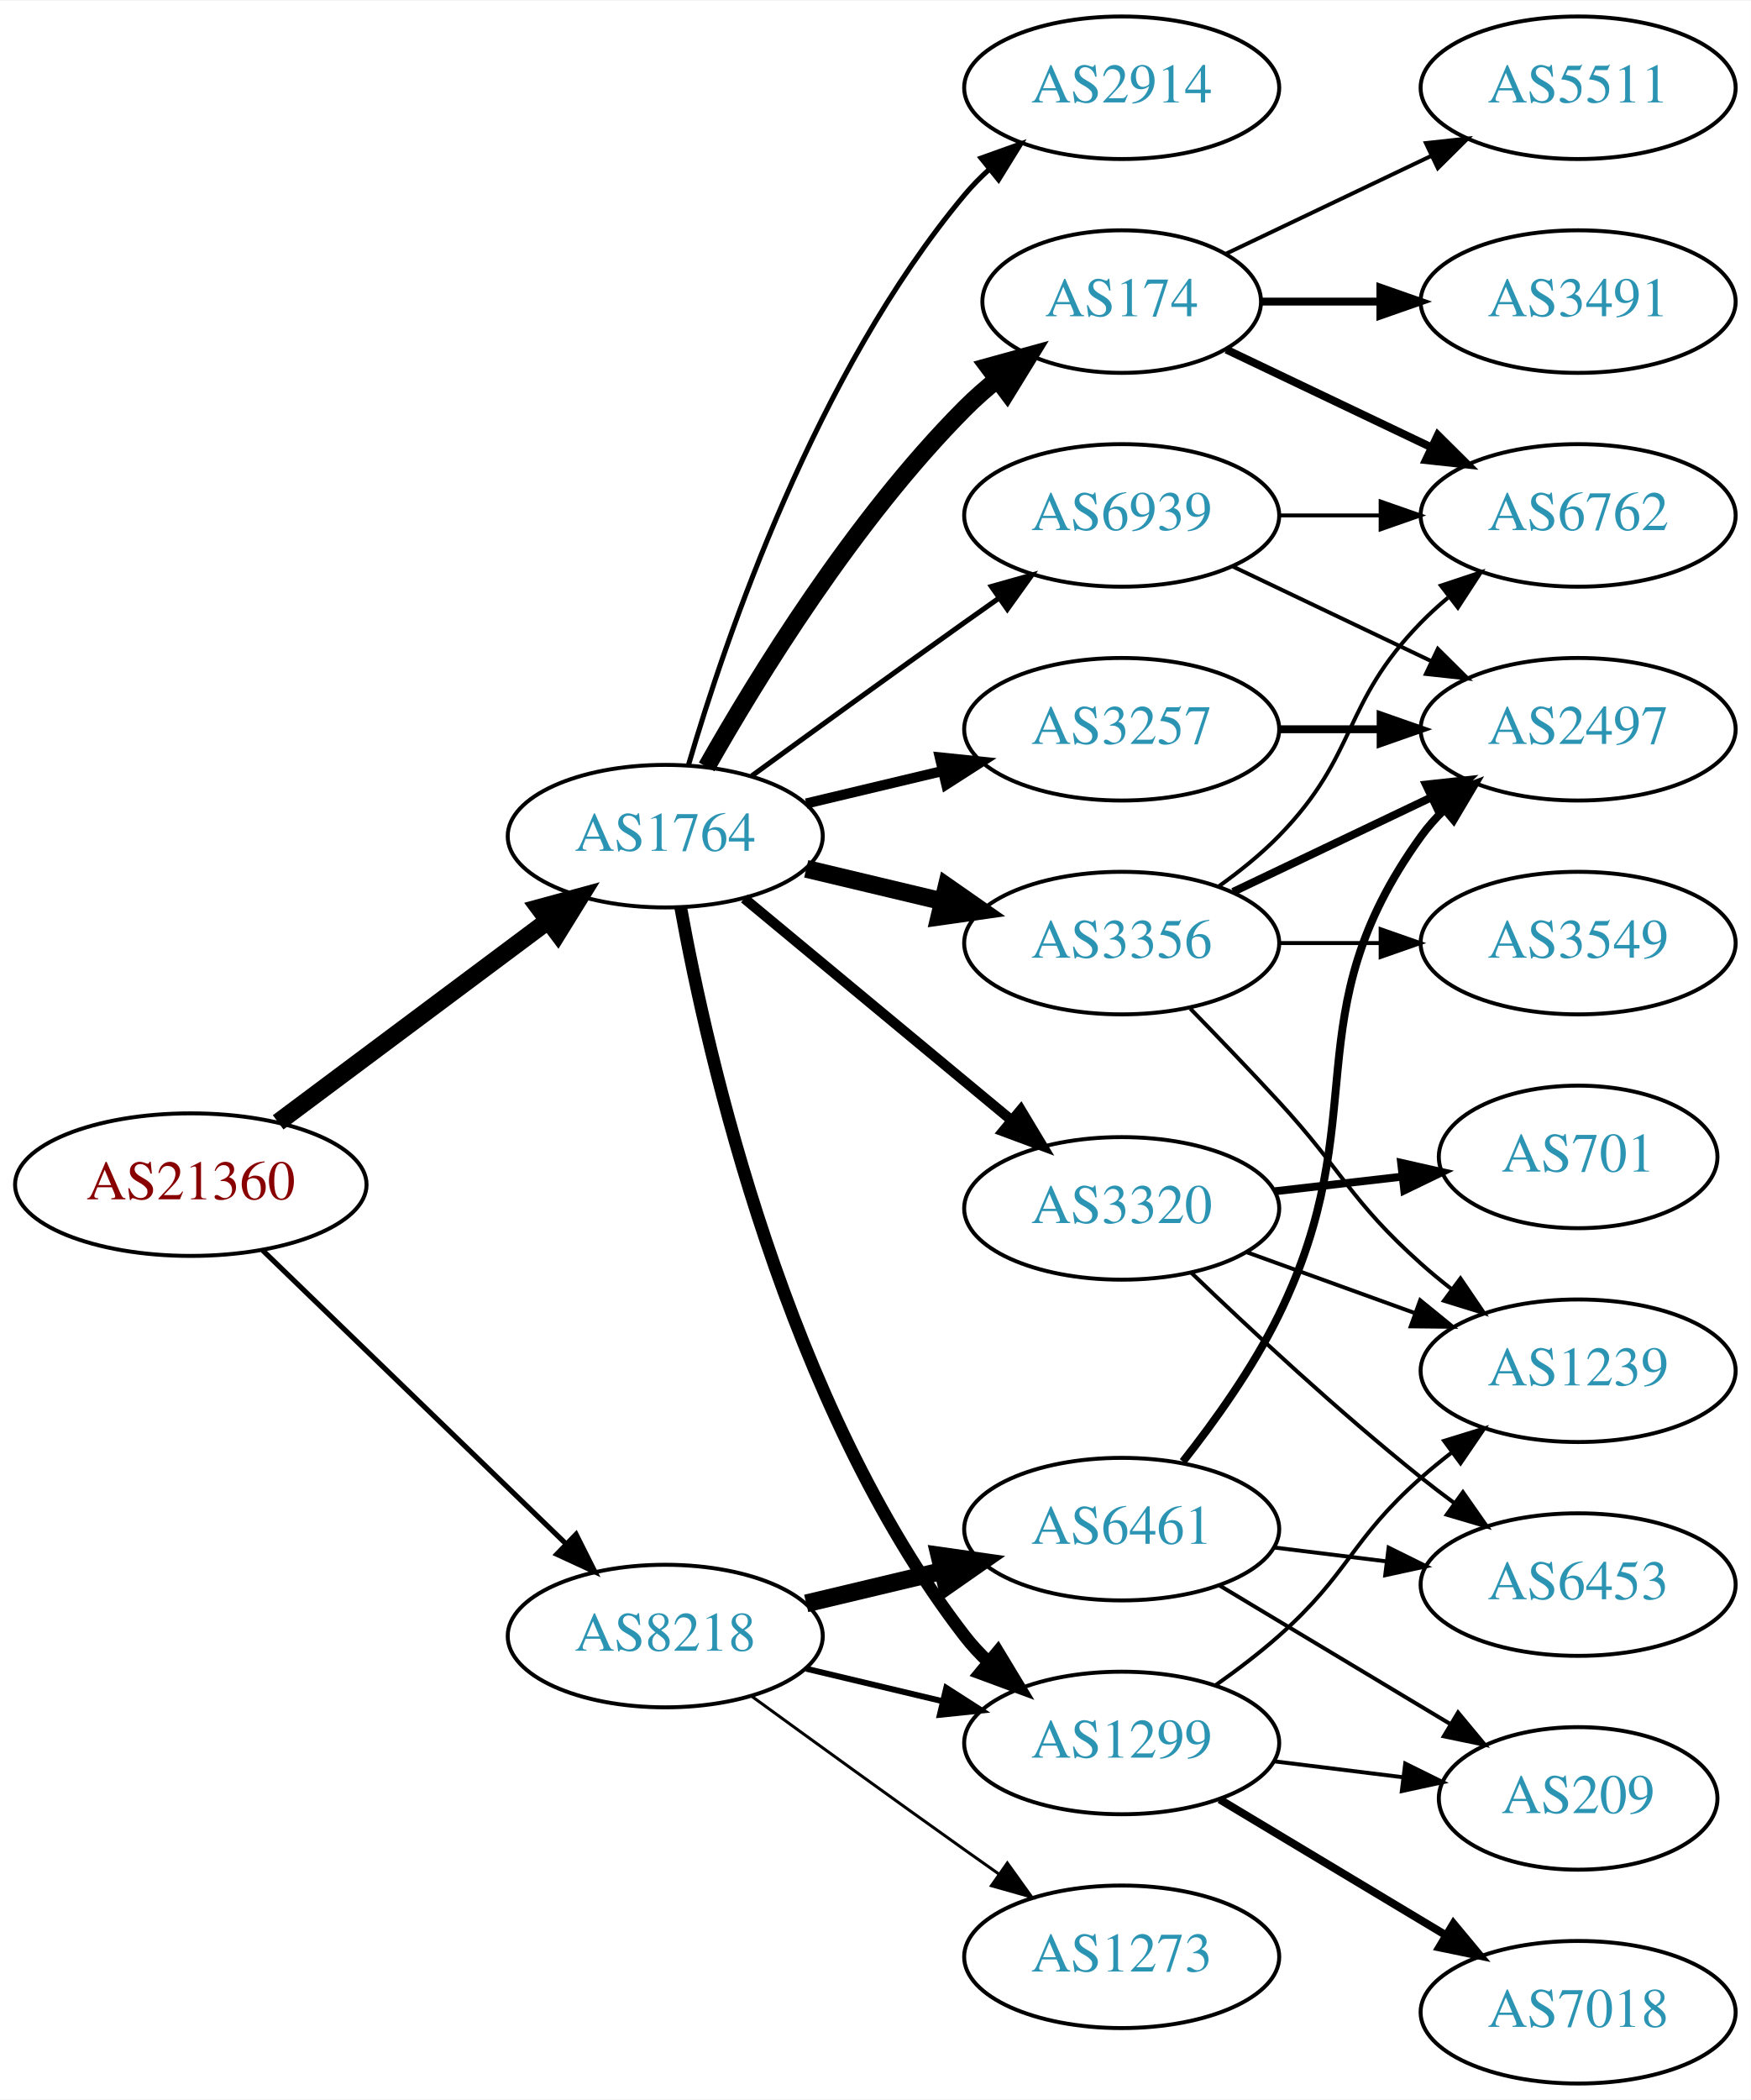
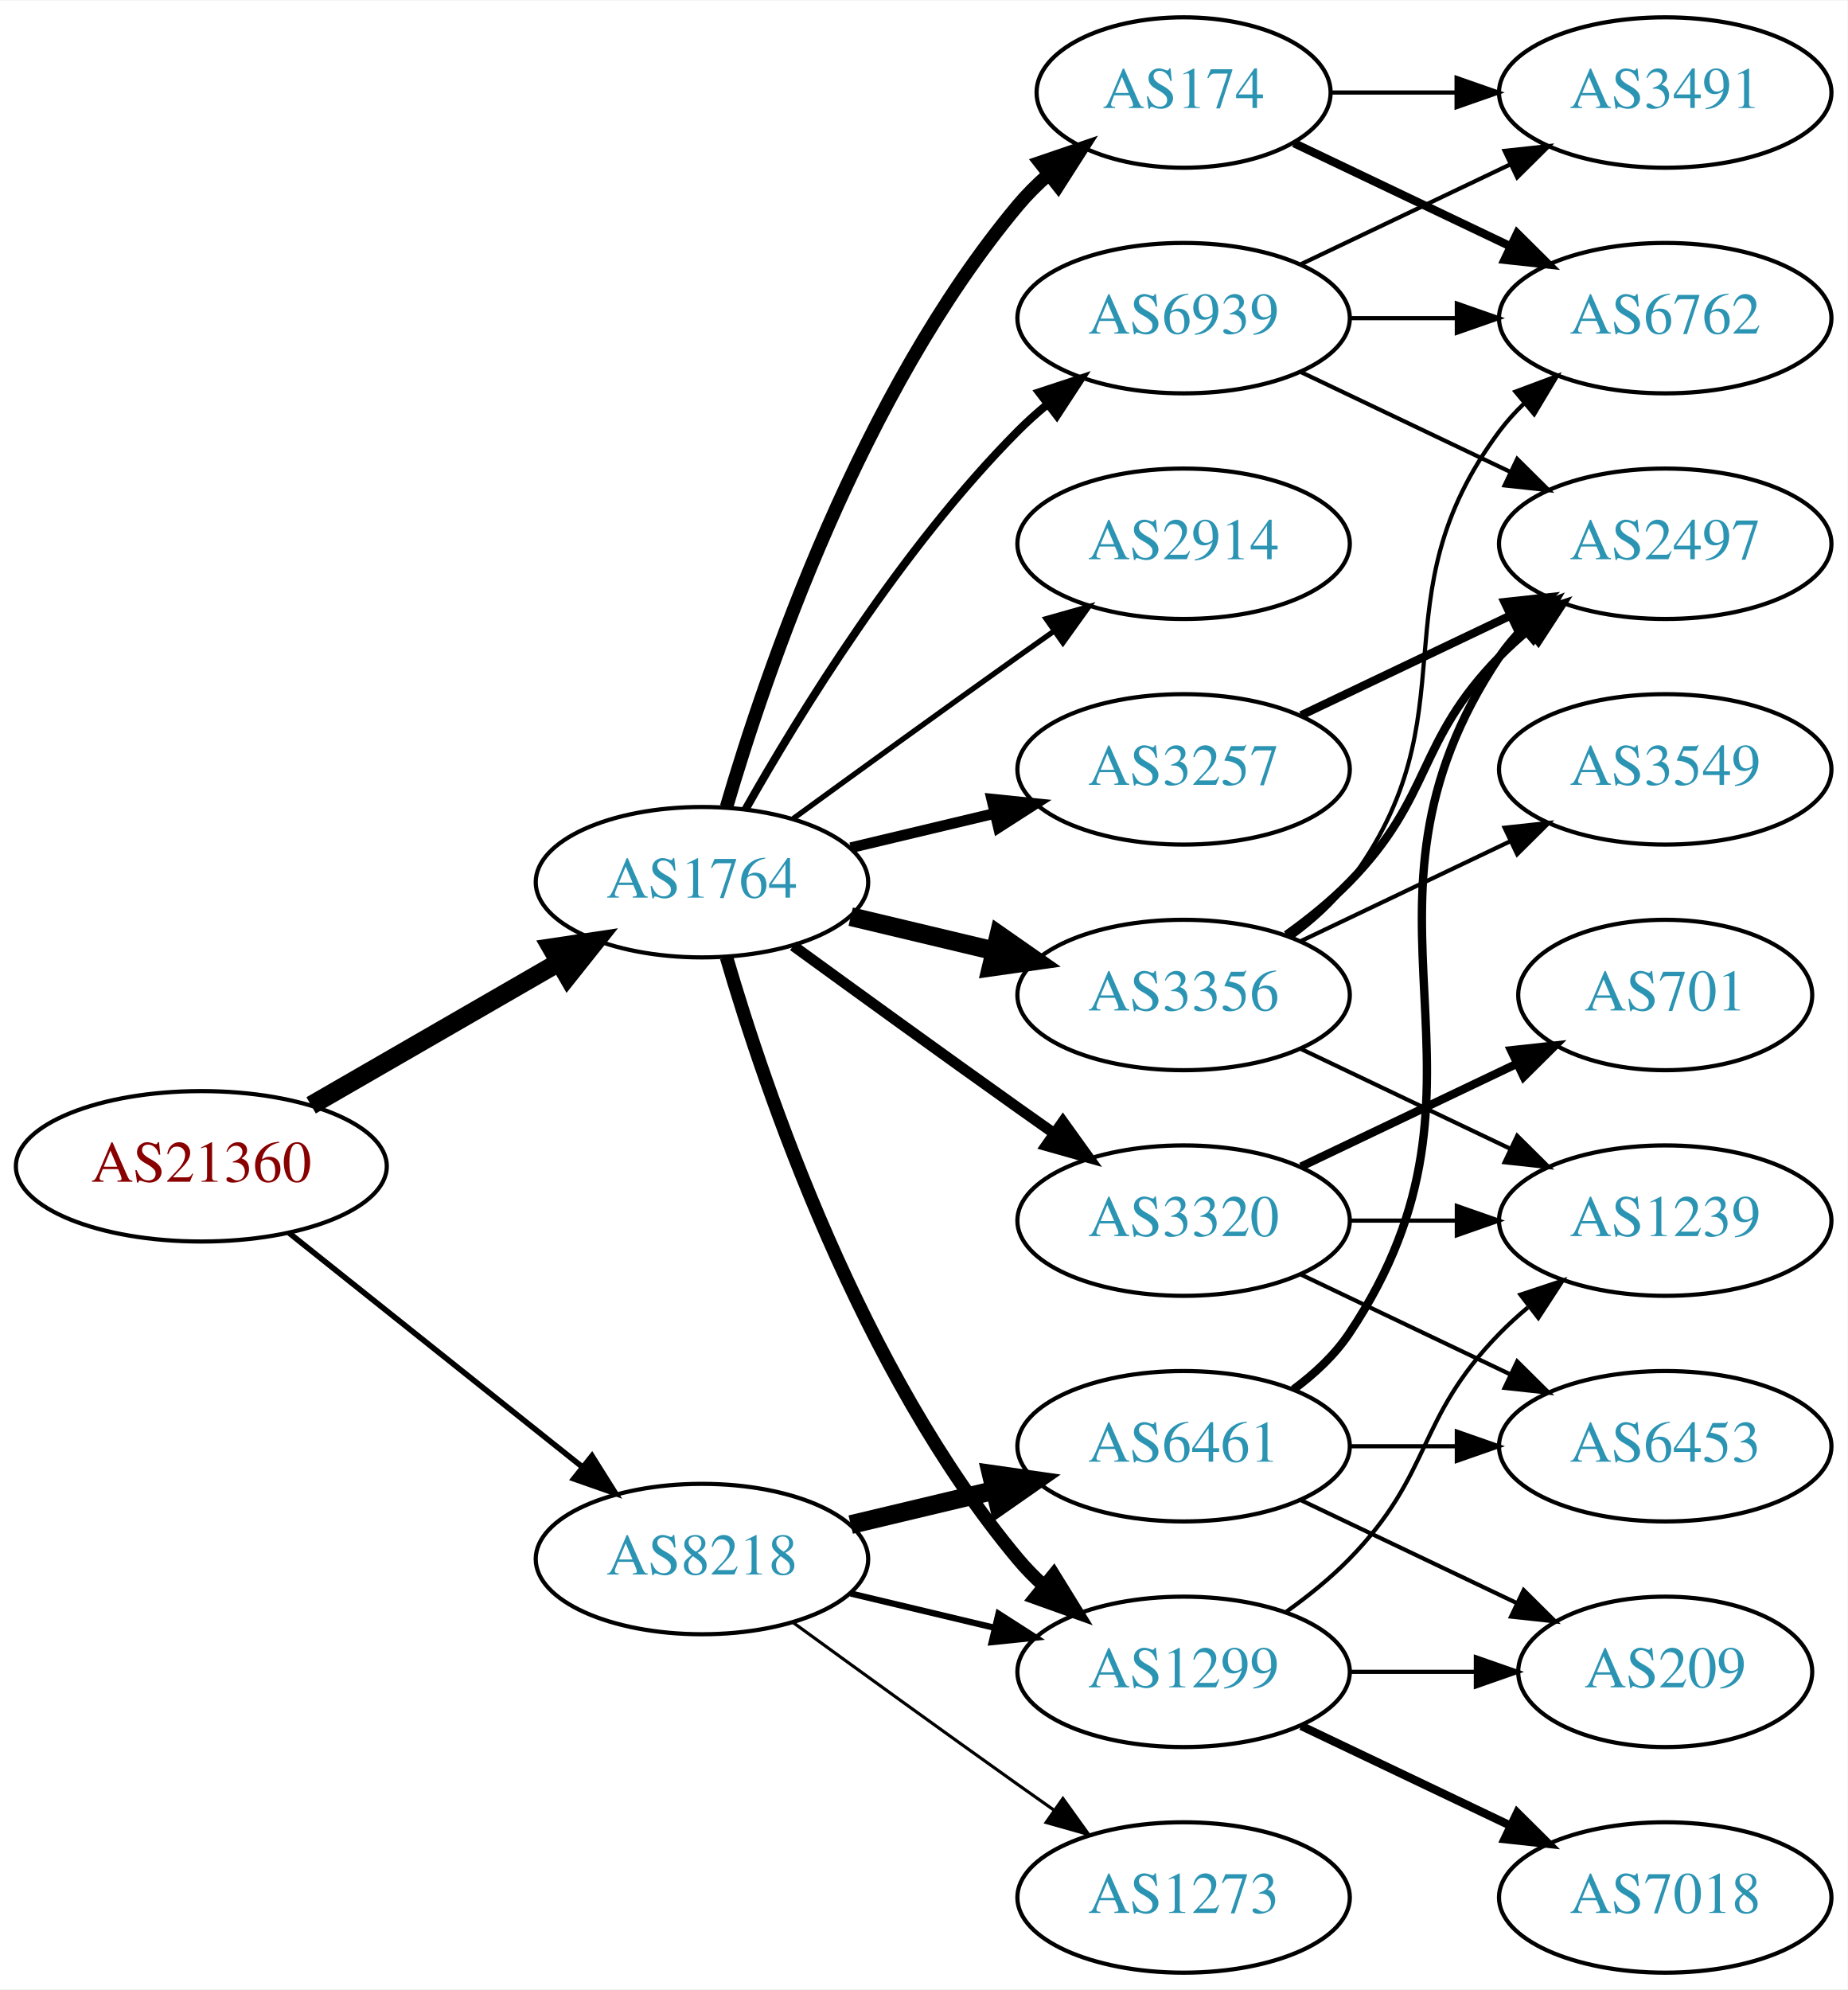
- <svg xmlns="http://www.w3.org/2000/svg" xmlns:xlink="http://www.w3.org/1999/xlink" width="442pt" height="530pt" viewBox="0.00 0.00 442.27 530.00">
-   <g id="graph0" class="graph" transform="scale(1 1) rotate(0) translate(4 526)">
-     <polygon fill="white" stroke="none" points="-4,4 -4,-526 438.271,-526 438.271,4 -4,4" />
+ <svg xmlns="http://www.w3.org/2000/svg" xmlns:xlink="http://www.w3.org/1999/xlink" width="442pt" height="476pt" viewBox="0.00 0.00 442.27 476.00">
+   <g id="graph0" class="graph" transform="scale(1 1) rotate(0) translate(4 472)">
+     <polygon fill="white" stroke="none" points="-4,4 -4,-472 438.271,-472 438.271,4 -4,4" />
    <g id="node1" class="node">
      <g id="a_node1">
        <a xlink:href="/asn/21360" xlink:title="AS21360 ~ Horneckgasse 8 [AT]">
-           <ellipse fill="#ffffff" stroke="black" cx="44.196" cy="-227" rx="44.393" ry="18" />
-           <text text-anchor="middle" x="44.196" y="-223.3" font-family="Times,serif" font-size="14.00" fill="#880000">AS21360</text>
+           <ellipse fill="#ffffff" stroke="black" cx="44.196" cy="-193" rx="44.393" ry="18" />
+           <text text-anchor="middle" x="44.196" y="-189.3" font-family="Times,serif" font-size="14.00" fill="#880000">AS21360</text>
        </a>
      </g>
    </g>
    <g id="node2" class="node">
      <g id="a_node2">
        <a xlink:href="/asn/1764" xlink:title="AS1764 ~ NEXTLAYER-AS [AT]">
-           <ellipse fill="#ffffff" stroke="black" cx="164.039" cy="-315" rx="39.794" ry="18" />
-           <text text-anchor="middle" x="164.039" y="-311.3" font-family="Times,serif" font-size="14.00" fill="#2c94b3">AS1764</text>
+           <ellipse fill="#ffffff" stroke="black" cx="164.039" cy="-261" rx="39.794" ry="18" />
+           <text text-anchor="middle" x="164.039" y="-257.3" font-family="Times,serif" font-size="14.00" fill="#2c94b3">AS1764</text>
        </a>
      </g>
    </g>
    <g id="edge1" class="edge">
-       <path fill="none" stroke="black" stroke-width="4.5" d="M66.264,-242.733C85.233,-256.898 113.278,-277.841 134.3,-293.54" />
-       <polygon fill="black" stroke="black" stroke-width="4.5" points="132.179,-296.87 142.548,-299.698 136.891,-290.56 132.179,-296.87" />
+       <path fill="none" stroke="black" stroke-width="4.5" d="M70.476,-207.588C87.796,-217.582 110.947,-230.941 129.763,-241.799" />
+       <polygon fill="black" stroke="black" stroke-width="4.5" points="127.978,-245.314 138.607,-246.902 131.914,-238.493 127.978,-245.314" />
    </g>
    <g id="node3" class="node">
      <g id="a_node3">
        <a xlink:href="/asn/8218" xlink:title="AS8218 ~ legacy Neotelecoms [FR]">
-           <ellipse fill="#ffffff" stroke="black" cx="164.039" cy="-113" rx="39.794" ry="18" />
-           <text text-anchor="middle" x="164.039" y="-109.3" font-family="Times,serif" font-size="14.00" fill="#2c94b3">AS8218</text>
+           <ellipse fill="#ffffff" stroke="black" cx="164.039" cy="-99" rx="39.794" ry="18" />
+           <text text-anchor="middle" x="164.039" y="-95.3" font-family="Times,serif" font-size="14.00" fill="#2c94b3">AS8218</text>
        </a>
      </g>
    </g>
    <g id="edge2" class="edge">
-       <path fill="none" stroke="black" stroke-width="1.306" d="M62.331,-210.423C82.519,-190.894 116.19,-158.321 138.986,-136.269" />
-       <polygon fill="black" stroke="black" stroke-width="1.306" points="141.51,-138.696 146.264,-129.227 136.643,-133.665 141.51,-138.696" />
+       <path fill="none" stroke="black" stroke-width="1.35" d="M65.186,-177.054C84.518,-161.634 113.969,-138.141 135.512,-120.957" />
+       <polygon fill="black" stroke="black" stroke-width="1.35" points="137.708,-123.682 143.343,-114.71 133.343,-118.21 137.708,-123.682" />
    </g>
    <g id="node4" class="node">
      <g id="a_node4">
-         <a xlink:href="/asn/3356" xlink:title="AS3356 ~ Level 3 Parent, LLC [US]">
-           <ellipse fill="#ffffff" stroke="black" cx="279.332" cy="-288" rx="39.794" ry="18" />
-           <text text-anchor="middle" x="279.332" y="-284.3" font-family="Times,serif" font-size="14.00" fill="#2c94b3">AS3356</text>
+         <a xlink:href="/asn/1299" xlink:title="AS1299 ~ Telia Carrier [EU]">
+           <ellipse fill="#ffffff" stroke="black" cx="279.332" cy="-72" rx="39.794" ry="18" />
+           <text text-anchor="middle" x="279.332" y="-68.3" font-family="Times,serif" font-size="14.00" fill="#2c94b3">AS1299</text>
        </a>
      </g>
    </g>
    <g id="edge3" class="edge">
-       <path fill="none" stroke="black" stroke-width="4.5" d="M199.646,-306.752C210.517,-304.162 222.671,-301.265 234.114,-298.538" />
-       <polygon fill="black" stroke="black" stroke-width="4.5" points="235.122,-302.346 243.936,-296.197 233.296,-294.685 235.122,-302.346" />
+       <path fill="none" stroke="black" stroke-width="3.214" d="M169.913,-242.998C179.227,-211.156 202.043,-144.019 239.685,-99 241.555,-96.763 243.654,-94.626 245.88,-92.604" />
+       <polygon fill="black" stroke="black" stroke-width="3.214" points="248.227,-95.207 253.799,-86.196 243.823,-89.766 248.227,-95.207" />
    </g>
    <g id="node5" class="node">
      <g id="a_node5">
-         <a xlink:href="/asn/3257" xlink:title="AS3257 ~ GTT [DE]">
-           <ellipse fill="#ffffff" stroke="black" cx="279.332" cy="-342" rx="39.794" ry="18" />
-           <text text-anchor="middle" x="279.332" y="-338.3" font-family="Times,serif" font-size="14.00" fill="#2c94b3">AS3257</text>
+         <a xlink:href="/asn/3356" xlink:title="AS3356 ~ Level 3 Parent, LLC [US]">
+           <ellipse fill="#ffffff" stroke="black" cx="279.332" cy="-234" rx="39.794" ry="18" />
+           <text text-anchor="middle" x="279.332" y="-230.3" font-family="Times,serif" font-size="14.00" fill="#2c94b3">AS3356</text>
        </a>
      </g>
    </g>
    <g id="edge4" class="edge">
-       <path fill="none" stroke="black" stroke-width="2.571" d="M199.646,-323.248C210.517,-325.838 222.671,-328.735 234.114,-331.462" />
-       <polygon fill="black" stroke="black" stroke-width="2.571" points="233.397,-334.889 243.936,-333.803 235.02,-328.08 233.397,-334.889" />
+       <path fill="none" stroke="black" stroke-width="4.5" d="M199.646,-252.752C210.517,-250.162 222.671,-247.265 234.114,-244.538" />
+       <polygon fill="black" stroke="black" stroke-width="4.5" points="235.122,-248.346 243.936,-242.197 233.296,-240.685 235.122,-248.346" />
    </g>
    <g id="node6" class="node">
      <g id="a_node6">
+         <a xlink:href="/asn/3320" xlink:title="AS3320 ~ DTAG [DE]">
+           <ellipse fill="#ffffff" stroke="black" cx="279.332" cy="-180" rx="39.794" ry="18" />
+           <text text-anchor="middle" x="279.332" y="-176.3" font-family="Times,serif" font-size="14.00" fill="#2c94b3">AS3320</text>
+         </a>
+       </g>
+     </g>
+     <g id="edge5" class="edge">
+       <path fill="none" stroke="black" stroke-width="2.571" d="M185.887,-245.778C200.821,-234.909 221.435,-219.975 239.685,-207 242.506,-204.995 245.449,-202.915 248.397,-200.841" />
+       <polygon fill="black" stroke="black" stroke-width="2.571" points="250.443,-203.681 256.621,-195.074 246.424,-197.95 250.443,-203.681" />
+     </g>
+     <g id="node7" class="node">
+       <g id="a_node7">
+         <a xlink:href="/asn/3257" xlink:title="AS3257 ~ GTT [DE]">
+           <ellipse fill="#ffffff" stroke="black" cx="279.332" cy="-288" rx="39.794" ry="18" />
+           <text text-anchor="middle" x="279.332" y="-284.3" font-family="Times,serif" font-size="14.00" fill="#2c94b3">AS3257</text>
+         </a>
+       </g>
+     </g>
+     <g id="edge6" class="edge">
+       <path fill="none" stroke="black" stroke-width="2.571" d="M199.646,-269.248C210.517,-271.838 222.671,-274.735 234.114,-277.462" />
+       <polygon fill="black" stroke="black" stroke-width="2.571" points="233.397,-280.889 243.936,-279.803 235.02,-274.08 233.397,-280.889" />
+     </g>
+     <g id="node8" class="node">
+       <g id="a_node8">
+         <a xlink:href="/asn/2914" xlink:title="AS2914 ~ NTT America, Inc. [US]">
+           <ellipse fill="#ffffff" stroke="black" cx="279.332" cy="-342" rx="39.794" ry="18" />
+           <text text-anchor="middle" x="279.332" y="-338.3" font-family="Times,serif" font-size="14.00" fill="#2c94b3">AS2914</text>
+         </a>
+       </g>
+     </g>
+     <g id="edge7" class="edge">
+       <path fill="none" stroke="black" stroke-width="1.286" d="M185.887,-276.222C200.821,-287.091 221.435,-302.025 239.685,-315 242.506,-317.005 245.449,-319.085 248.397,-321.159" />
+       <polygon fill="black" stroke="black" stroke-width="1.286" points="246.424,-324.05 256.621,-326.926 250.443,-318.319 246.424,-324.05" />
+     </g>
+     <g id="node9" class="node">
+       <g id="a_node9">
        <a xlink:href="/asn/174" xlink:title="AS174 ~ Cogent Communications [US]">
          <ellipse fill="#ffffff" stroke="black" cx="279.332" cy="-450" rx="35.194" ry="18" />
          <text text-anchor="middle" x="279.332" y="-446.3" font-family="Times,serif" font-size="14.00" fill="#2c94b3">AS174</text>
        </a>
      </g>
    </g>
-     <g id="edge5" class="edge">
-       <path fill="none" stroke="black" stroke-width="4.5" d="M174.498,-332.49C187.28,-355.096 211.712,-394.886 239.685,-423 242.185,-425.513 244.946,-427.949 247.807,-430.261" />
-       <polygon fill="black" stroke="black" stroke-width="4.5" points="245.643,-433.56 256.004,-436.413 250.37,-427.261 245.643,-433.56" />
-     </g>
-     <g id="node7" class="node">
-       <g id="a_node7">
-         <a xlink:href="/asn/2914" xlink:title="AS2914 ~ NTT America, Inc. [US]">
-           <ellipse fill="#ffffff" stroke="black" cx="279.332" cy="-504" rx="39.794" ry="18" />
-           <text text-anchor="middle" x="279.332" y="-500.3" font-family="Times,serif" font-size="14.00" fill="#2c94b3">AS2914</text>
-         </a>
-       </g>
-     </g>
-     <g id="edge6" class="edge">
-       <path fill="none" stroke="black" stroke-width="1.286" d="M169.913,-333.002C179.227,-364.844 202.043,-431.981 239.685,-477 241.555,-479.237 243.654,-481.374 245.88,-483.396" />
-       <polygon fill="black" stroke="black" stroke-width="1.286" points="243.823,-486.234 253.799,-489.804 248.227,-480.793 243.823,-486.234" />
-     </g>
-     <g id="node8" class="node">
-       <g id="a_node8">
-         <a xlink:href="/asn/1299" xlink:title="AS1299 ~ Telia Carrier [EU]">
-           <ellipse fill="#ffffff" stroke="black" cx="279.332" cy="-86" rx="39.794" ry="18" />
-           <text text-anchor="middle" x="279.332" y="-82.3" font-family="Times,serif" font-size="14.00" fill="#2c94b3">AS1299</text>
-         </a>
-       </g>
-     </g>
-     <g id="edge7" class="edge">
-       <path fill="none" stroke="black" stroke-width="3.214" d="M167.933,-297.047C174.734,-259.492 194.674,-171.299 239.685,-113 241.467,-110.692 243.501,-108.504 245.683,-106.446" />
-       <polygon fill="black" stroke="black" stroke-width="3.214" points="248.04,-109.039 253.519,-99.972 243.581,-103.643 248.04,-109.039" />
-     </g>
-     <g id="node9" class="node">
-       <g id="a_node9">
-         <a xlink:href="/asn/3320" xlink:title="AS3320 ~ DTAG [DE]">
-           <ellipse fill="#ffffff" stroke="black" cx="279.332" cy="-221" rx="39.794" ry="18" />
-           <text text-anchor="middle" x="279.332" y="-217.3" font-family="Times,serif" font-size="14.00" fill="#2c94b3">AS3320</text>
-         </a>
-       </g>
-     </g>
    <g id="edge8" class="edge">
-       <path fill="none" stroke="black" stroke-width="2.571" d="M184.001,-299.267C202.464,-283.948 230.7,-260.52 251.471,-243.287" />
-       <polygon fill="black" stroke="black" stroke-width="2.571" points="253.846,-245.864 259.307,-236.785 249.376,-240.477 253.846,-245.864" />
+       <path fill="none" stroke="black" stroke-width="3.214" d="M169.913,-279.002C179.227,-310.844 202.043,-377.981 239.685,-423 241.838,-425.574 244.292,-428.017 246.896,-430.303" />
+       <polygon fill="black" stroke="black" stroke-width="3.214" points="244.98,-433.249 255.007,-436.672 249.303,-427.743 244.98,-433.249" />
    </g>
    <g id="node10" class="node">
      <g id="a_node10">
        <a xlink:href="/asn/6939" xlink:title="AS6939 ~ Hurricane Electric LLC [US]">
          <ellipse fill="#ffffff" stroke="black" cx="279.332" cy="-396" rx="39.794" ry="18" />
          <text text-anchor="middle" x="279.332" y="-392.3" font-family="Times,serif" font-size="14.00" fill="#2c94b3">AS6939</text>
        </a>
      </g>
    </g>
    <g id="edge9" class="edge">
-       <path fill="none" stroke="black" stroke-width="1.286" d="M185.887,-330.222C200.821,-341.091 221.435,-356.025 239.685,-369 242.506,-371.005 245.449,-373.085 248.397,-375.159" />
-       <polygon fill="black" stroke="black" stroke-width="1.286" points="246.424,-378.05 256.621,-380.926 250.443,-372.319 246.424,-378.05" />
-     </g>
-     <g id="edge25" class="edge">
-       <path fill="none" stroke="black" stroke-width="1.5" d="M199.646,-104.752C210.517,-102.162 222.671,-99.265 234.114,-96.538" />
-       <polygon fill="black" stroke="black" stroke-width="1.5" points="235.02,-99.92 243.936,-94.197 233.397,-93.111 235.02,-99.92" />
+       <path fill="none" stroke="black" stroke-width="1.929" d="M174.498,-278.49C187.28,-301.096 211.712,-340.886 239.685,-369 241.796,-371.121 244.092,-373.188 246.477,-375.171" />
+       <polygon fill="black" stroke="black" stroke-width="1.929" points="244.73,-378.242 254.793,-381.556 248.993,-372.69 244.73,-378.242" />
+     </g>
+     <g id="edge24" class="edge">
+       <path fill="none" stroke="black" stroke-width="1.5" d="M199.646,-90.752C210.517,-88.162 222.671,-85.265 234.114,-82.538" />
+       <polygon fill="black" stroke="black" stroke-width="1.5" points="235.02,-85.92 243.936,-80.197 233.397,-79.111 235.02,-85.92" />
+     </g>
+     <g id="node20" class="node">
+       <g id="a_node20">
+         <a xlink:href="/asn/6461" xlink:title="AS6461 ~ Zayo Bandwidth [US]">
+           <ellipse fill="#ffffff" stroke="black" cx="279.332" cy="-126" rx="39.794" ry="18" />
+           <text text-anchor="middle" x="279.332" y="-122.3" font-family="Times,serif" font-size="14.00" fill="#2c94b3">AS6461</text>
+         </a>
+       </g>
+     </g>
+     <g id="edge23" class="edge">
+       <path fill="none" stroke="black" stroke-width="4.5" d="M199.646,-107.248C210.517,-109.838 222.671,-112.735 234.114,-115.462" />
+       <polygon fill="black" stroke="black" stroke-width="4.5" points="233.296,-119.315 243.936,-117.803 235.122,-111.654 233.296,-119.315" />
    </g>
    <g id="node21" class="node">
      <g id="a_node21">
-         <a xlink:href="/asn/6461" xlink:title="AS6461 ~ Zayo Bandwidth [US]">
-           <ellipse fill="#ffffff" stroke="black" cx="279.332" cy="-140" rx="39.794" ry="18" />
-           <text text-anchor="middle" x="279.332" y="-136.3" font-family="Times,serif" font-size="14.00" fill="#2c94b3">AS6461</text>
-         </a>
-       </g>
-     </g>
-     <g id="edge24" class="edge">
-       <path fill="none" stroke="black" stroke-width="4.5" d="M199.646,-121.248C210.517,-123.838 222.671,-126.735 234.114,-129.462" />
-       <polygon fill="black" stroke="black" stroke-width="4.5" points="233.296,-133.315 243.936,-131.803 235.122,-125.654 233.296,-133.315" />
-     </g>
-     <g id="node22" class="node">
-       <g id="a_node22">
        <a xlink:href="/asn/1273" xlink:title="AS1273 ~ Vodafone Group PLC [EU]">
-           <ellipse fill="#ffffff" stroke="black" cx="279.332" cy="-32" rx="39.794" ry="18" />
-           <text text-anchor="middle" x="279.332" y="-28.3" font-family="Times,serif" font-size="14.00" fill="#2c94b3">AS1273</text>
-         </a>
-       </g>
-     </g>
-     <g id="edge26" class="edge">
-       <path fill="none" stroke="black" stroke-width="0.75" d="M185.887,-97.778C200.821,-86.909 221.435,-71.975 239.685,-59 242.506,-56.995 245.449,-54.915 248.397,-52.841" />
-       <polygon fill="black" stroke="black" stroke-width="0.75" points="250.443,-55.681 256.621,-47.074 246.424,-49.95 250.443,-55.681" />
+           <ellipse fill="#ffffff" stroke="black" cx="279.332" cy="-18" rx="39.794" ry="18" />
+           <text text-anchor="middle" x="279.332" y="-14.3" font-family="Times,serif" font-size="14.00" fill="#2c94b3">AS1273</text>
+         </a>
+       </g>
+     </g>
+     <g id="edge25" class="edge">
+       <path fill="none" stroke="black" stroke-width="0.75" d="M185.887,-83.778C200.821,-72.909 221.435,-57.975 239.685,-45 242.506,-42.995 245.449,-40.915 248.397,-38.841" />
+       <polygon fill="black" stroke="black" stroke-width="0.75" points="250.443,-41.681 256.621,-33.074 246.424,-35.95 250.443,-41.681" />
+     </g>
+     <g id="node12" class="node">
+       <g id="a_node12">
+         <a xlink:href="/asn/1239" xlink:title="AS1239 ~ Sprint [US]">
+           <ellipse fill="#ffffff" stroke="black" cx="394.625" cy="-180" rx="39.794" ry="18" />
+           <text text-anchor="middle" x="394.625" y="-176.3" font-family="Times,serif" font-size="14.00" fill="#2c94b3">AS1239</text>
+         </a>
+       </g>
+     </g>
+     <g id="edge15" class="edge">
+       <path fill="none" stroke="black" d="M303.926,-86.389C309.182,-90.148 314.513,-94.437 318.978,-99 339.151,-119.617 334.806,-132.383 354.978,-153 357.071,-155.139 359.354,-157.218 361.731,-159.21" />
+       <polygon fill="black" stroke="black" points="359.974,-162.275 370.031,-165.611 364.249,-156.732 359.974,-162.275" />
+     </g>
+     <g id="node15" class="node">
+       <g id="a_node15">
+         <a xlink:href="/asn/7018" xlink:title="AS7018 ~ AT&amp;T Services, Inc. [US]">
+           <ellipse fill="#ffffff" stroke="black" cx="394.625" cy="-18" rx="39.794" ry="18" />
+           <text text-anchor="middle" x="394.625" y="-14.3" font-family="Times,serif" font-size="14.00" fill="#2c94b3">AS7018</text>
+         </a>
+       </g>
+     </g>
+     <g id="edge14" class="edge">
+       <path fill="none" stroke="black" stroke-width="2" d="M307.468,-59.066C322.462,-51.919 341.283,-42.948 357.506,-35.215" />
+       <polygon fill="black" stroke="black" stroke-width="2" points="359.188,-38.291 366.71,-30.829 356.177,-31.972 359.188,-38.291" />
+     </g>
+     <g id="node16" class="node">
+       <g id="a_node16">
+         <a xlink:href="/asn/209" xlink:title="AS209 ~ CenturyLink Communications, LLC [US]">
+           <ellipse fill="#ffffff" stroke="black" cx="394.625" cy="-72" rx="35.194" ry="18" />
+           <text text-anchor="middle" x="394.625" y="-68.3" font-family="Times,serif" font-size="14.00" fill="#2c94b3">AS209</text>
+         </a>
+       </g>
+     </g>
+     <g id="edge16" class="edge">
+       <path fill="none" stroke="black" d="M319.004,-72C328.709,-72 339.2,-72 349.163,-72" />
+       <polygon fill="black" stroke="black" points="349.299,-75.5 359.299,-72 349.299,-68.5 349.299,-75.5" />
    </g>
    <g id="node11" class="node">
      <g id="a_node11">
+         <a xlink:href="/asn/3549" xlink:title="AS3549 ~ Level 3 Parent, LLC [US]">
+           <ellipse fill="#ffffff" stroke="black" cx="394.625" cy="-288" rx="39.794" ry="18" />
+           <text text-anchor="middle" x="394.625" y="-284.3" font-family="Times,serif" font-size="14.00" fill="#2c94b3">AS3549</text>
+         </a>
+       </g>
+     </g>
+     <g id="edge10" class="edge">
+       <path fill="none" stroke="black" d="M307.468,-246.934C322.462,-254.081 341.283,-263.052 357.506,-270.785" />
+       <polygon fill="black" stroke="black" points="356.177,-274.028 366.71,-275.171 359.188,-267.709 356.177,-274.028" />
+     </g>
+     <g id="edge11" class="edge">
+       <path fill="none" stroke="black" d="M307.468,-221.066C322.462,-213.919 341.283,-204.948 357.506,-197.215" />
+       <polygon fill="black" stroke="black" points="359.188,-200.291 366.71,-192.829 356.177,-193.972 359.188,-200.291" />
+     </g>
+     <g id="node13" class="node">
+       <g id="a_node13">
        <a xlink:href="/asn/2497" xlink:title="AS2497 ~ Internet Initiative Japan Inc. [JP]">
          <ellipse fill="#ffffff" stroke="black" cx="394.625" cy="-342" rx="39.794" ry="18" />
          <text text-anchor="middle" x="394.625" y="-338.3" font-family="Times,serif" font-size="14.00" fill="#2c94b3">AS2497</text>
        </a>
      </g>
    </g>
-     <g id="edge11" class="edge">
-       <path fill="none" stroke="black" stroke-width="2" d="M307.468,-300.934C322.462,-308.081 341.283,-317.052 357.506,-324.785" />
-       <polygon fill="black" stroke="black" stroke-width="2" points="356.177,-328.028 366.71,-329.171 359.188,-321.709 356.177,-328.028" />
-     </g>
-     <g id="node12" class="node">
-       <g id="a_node12">
+     <g id="edge12" class="edge">
+       <path fill="none" stroke="black" stroke-width="2" d="M303.926,-248.389C309.182,-252.148 314.513,-256.437 318.978,-261 339.151,-281.617 334.806,-294.383 354.978,-315 357.071,-317.139 359.354,-319.218 361.731,-321.21" />
+       <polygon fill="black" stroke="black" stroke-width="2" points="359.974,-324.275 370.031,-327.611 364.249,-318.732 359.974,-324.275" />
+     </g>
+     <g id="node14" class="node">
+       <g id="a_node14">
        <a xlink:href="/asn/6762" xlink:title="AS6762 ~ TELECOM ITALIA SPARKLE S.p.A. [IT]">
          <ellipse fill="#ffffff" stroke="black" cx="394.625" cy="-396" rx="39.794" ry="18" />
          <text text-anchor="middle" x="394.625" y="-392.3" font-family="Times,serif" font-size="14.00" fill="#2c94b3">AS6762</text>
        </a>
      </g>
    </g>
-     <g id="edge12" class="edge">
-       <path fill="none" stroke="black" d="M303.926,-302.389C309.182,-306.148 314.513,-310.437 318.978,-315 339.151,-335.617 334.806,-348.383 354.978,-369 357.071,-371.139 359.354,-373.218 361.731,-375.21" />
-       <polygon fill="black" stroke="black" points="359.974,-378.275 370.031,-381.611 364.249,-372.732 359.974,-378.275" />
-     </g>
-     <g id="node13" class="node">
-       <g id="a_node13">
-         <a xlink:href="/asn/3549" xlink:title="AS3549 ~ Level 3 Parent, LLC [US]">
-           <ellipse fill="#ffffff" stroke="black" cx="394.625" cy="-288" rx="39.794" ry="18" />
-           <text text-anchor="middle" x="394.625" y="-284.3" font-family="Times,serif" font-size="14.00" fill="#2c94b3">AS3549</text>
-         </a>
-       </g>
-     </g>
    <g id="edge13" class="edge">
-       <path fill="none" stroke="black" d="M319.004,-288C327.207,-288 335.971,-288 344.503,-288" />
-       <polygon fill="black" stroke="black" points="344.742,-291.5 354.742,-288 344.742,-284.5 344.742,-291.5" />
-     </g>
-     <g id="node14" class="node">
-       <g id="a_node14">
-         <a xlink:href="/asn/1239" xlink:title="AS1239 ~ Sprint [US]">
-           <ellipse fill="#ffffff" stroke="black" cx="394.625" cy="-180" rx="39.794" ry="18" />
-           <text text-anchor="middle" x="394.625" y="-176.3" font-family="Times,serif" font-size="14.00" fill="#2c94b3">AS1239</text>
-         </a>
-       </g>
-     </g>
-     <g id="edge14" class="edge">
-       <path fill="none" stroke="black" d="M296.682,-271.432C303.634,-264.296 311.782,-255.812 318.978,-248 335.408,-230.164 336.908,-223.172 354.978,-207 357.418,-204.817 360.038,-202.656 362.724,-200.565" />
-       <polygon fill="black" stroke="black" points="364.903,-203.307 370.86,-194.546 360.739,-197.68 364.903,-203.307" />
-     </g>
-     <g id="edge10" class="edge">
-       <path fill="none" stroke="black" stroke-width="2" d="M319.004,-342C327.207,-342 335.971,-342 344.503,-342" />
-       <polygon fill="black" stroke="black" stroke-width="2" points="344.742,-345.5 354.742,-342 344.742,-338.5 344.742,-345.5" />
-     </g>
-     <g id="edge16" class="edge">
-       <path fill="none" stroke="black" stroke-width="2" d="M305.757,-437.881C321.059,-430.587 340.783,-421.186 357.665,-413.14" />
-       <polygon fill="black" stroke="black" stroke-width="2" points="359.184,-416.293 366.705,-408.831 356.172,-409.974 359.184,-416.293" />
-     </g>
-     <g id="node15" class="node">
-       <g id="a_node15">
-         <a xlink:href="/asn/3491" xlink:title="AS3491 ~ PCCW Global, Inc. [US]">
-           <ellipse fill="#ffffff" stroke="black" cx="394.625" cy="-450" rx="39.794" ry="18" />
-           <text text-anchor="middle" x="394.625" y="-446.3" font-family="Times,serif" font-size="14.00" fill="#2c94b3">AS3491</text>
-         </a>
-       </g>
-     </g>
-     <g id="edge15" class="edge">
-       <path fill="none" stroke="black" stroke-width="2" d="M314.631,-450C324.008,-450 334.358,-450 344.393,-450" />
-       <polygon fill="black" stroke="black" stroke-width="2" points="344.681,-453.5 354.681,-450 344.681,-446.5 344.681,-453.5" />
-     </g>
-     <g id="node16" class="node">
-       <g id="a_node16">
-         <a xlink:href="/asn/5511" xlink:title="AS5511 ~ Orange S.A. [FR]">
-           <ellipse fill="#ffffff" stroke="black" cx="394.625" cy="-504" rx="39.794" ry="18" />
-           <text text-anchor="middle" x="394.625" y="-500.3" font-family="Times,serif" font-size="14.00" fill="#2c94b3">AS5511</text>
-         </a>
-       </g>
-     </g>
-     <g id="edge17" class="edge">
-       <path fill="none" stroke="black" d="M305.757,-462.119C321.059,-469.413 340.783,-478.814 357.665,-486.86" />
-       <polygon fill="black" stroke="black" points="356.172,-490.026 366.705,-491.169 359.184,-483.707 356.172,-490.026" />
-     </g>
-     <g id="edge22" class="edge">
-       <path fill="none" stroke="black" d="M303.058,-100.589C308.459,-104.4 314.072,-108.663 318.978,-113 336.898,-128.841 337.058,-137.159 354.978,-153 357.431,-155.168 360.061,-157.318 362.753,-159.403" />
-       <polygon fill="black" stroke="black" points="360.773,-162.291 370.898,-165.411 364.928,-156.658 360.773,-162.291" />
-     </g>
-     <g id="node19" class="node">
-       <g id="a_node19">
-         <a xlink:href="/asn/7018" xlink:title="AS7018 ~ AT&amp;T Services, Inc. [US]">
-           <ellipse fill="#ffffff" stroke="black" cx="394.625" cy="-18" rx="39.794" ry="18" />
-           <text text-anchor="middle" x="394.625" y="-14.3" font-family="Times,serif" font-size="14.00" fill="#2c94b3">AS7018</text>
-         </a>
-       </g>
-     </g>
-     <g id="edge21" class="edge">
-       <path fill="none" stroke="black" stroke-width="2" d="M304.082,-71.745C320.698,-61.771 343.094,-48.329 361.331,-37.383" />
-       <polygon fill="black" stroke="black" stroke-width="2" points="363.133,-40.384 369.906,-32.236 359.531,-34.382 363.133,-40.384" />
-     </g>
-     <g id="node20" class="node">
-       <g id="a_node20">
-         <a xlink:href="/asn/209" xlink:title="AS209 ~ CenturyLink Communications, LLC [US]">
-           <ellipse fill="#ffffff" stroke="black" cx="394.625" cy="-72" rx="35.194" ry="18" />
-           <text text-anchor="middle" x="394.625" y="-68.3" font-family="Times,serif" font-size="14.00" fill="#2c94b3">AS209</text>
-         </a>
-       </g>
-     </g>
-     <g id="edge23" class="edge">
-       <path fill="none" stroke="black" d="M317.742,-81.377C328.194,-80.085 339.638,-78.671 350.397,-77.342" />
-       <polygon fill="black" stroke="black" points="350.952,-80.8 360.447,-76.1 350.094,-73.853 350.952,-80.8" />
-     </g>
-     <g id="edge19" class="edge">
-       <path fill="none" stroke="black" d="M310.99,-209.905C323.963,-205.21 339.256,-199.676 353.137,-194.652" />
-       <polygon fill="black" stroke="black" points="354.729,-197.798 362.941,-191.104 352.347,-191.216 354.729,-197.798" />
+       <path fill="none" stroke="black" d="M305.262,-247.882C310.338,-251.611 315.256,-256.016 318.978,-261 349.249,-301.542 324.707,-328.458 354.978,-369 356.723,-371.336 358.73,-373.545 360.893,-375.617" />
+       <polygon fill="black" stroke="black" points="358.771,-378.405 368.694,-382.118 363.253,-373.027 358.771,-378.405" />
+     </g>
+     <g id="edge18" class="edge">
+       <path fill="none" stroke="black" d="M319.004,-180C327.207,-180 335.971,-180 344.503,-180" />
+       <polygon fill="black" stroke="black" points="344.742,-183.5 354.742,-180 344.742,-176.5 344.742,-183.5" />
    </g>
    <g id="node17" class="node">
      <g id="a_node17">
        <a xlink:href="/asn/701" xlink:title="AS701 ~ UUNET [US]">
          <ellipse fill="#ffffff" stroke="black" cx="394.625" cy="-234" rx="35.194" ry="18" />
          <text text-anchor="middle" x="394.625" y="-230.3" font-family="Times,serif" font-size="14.00" fill="#2c94b3">AS701</text>
        </a>
      </g>
    </g>
-     <g id="edge18" class="edge">
-       <path fill="none" stroke="black" stroke-width="2" d="M318.057,-225.329C328.291,-226.503 339.457,-227.784 349.988,-228.993" />
-       <polygon fill="black" stroke="black" stroke-width="2" points="349.917,-232.508 360.25,-230.17 350.715,-225.553 349.917,-232.508" />
+     <g id="edge17" class="edge">
+       <path fill="none" stroke="black" stroke-width="2" d="M307.468,-192.934C322.9,-200.29 342.385,-209.577 358.92,-217.459" />
+       <polygon fill="black" stroke="black" stroke-width="2" points="357.729,-220.768 368.262,-221.911 360.741,-214.449 357.729,-220.768" />
    </g>
    <g id="node18" class="node">
      <g id="a_node18">
        <a xlink:href="/asn/6453" xlink:title="AS6453 ~ TATA COMMUNICATIONS (AMERICA) INC [US]">
          <ellipse fill="#ffffff" stroke="black" cx="394.625" cy="-126" rx="39.794" ry="18" />
          <text text-anchor="middle" x="394.625" y="-122.3" font-family="Times,serif" font-size="14.00" fill="#2c94b3">AS6453</text>
        </a>
      </g>
    </g>
+     <g id="edge19" class="edge">
+       <path fill="none" stroke="black" d="M307.468,-167.066C322.462,-159.919 341.283,-150.948 357.506,-143.215" />
+       <polygon fill="black" stroke="black" points="359.188,-146.291 366.71,-138.829 356.177,-139.972 359.188,-146.291" />
+     </g>
    <g id="edge20" class="edge">
-       <path fill="none" stroke="black" d="M296.975,-204.688C311.751,-190.49 334.164,-169.637 354.978,-153 357.681,-150.839 360.546,-148.656 363.444,-146.516" />
-       <polygon fill="black" stroke="black" points="365.521,-149.334 371.599,-140.656 361.436,-143.65 365.521,-149.334" />
-     </g>
-     <g id="edge30" class="edge">
+       <path fill="none" stroke="black" stroke-width="2" d="M307.468,-300.934C322.462,-308.081 341.283,-317.052 357.506,-324.785" />
+       <polygon fill="black" stroke="black" stroke-width="2" points="356.177,-328.028 366.71,-329.171 359.188,-321.709 356.177,-328.028" />
+     </g>
+     <g id="edge21" class="edge">
+       <path fill="none" stroke="black" stroke-width="2" d="M305.757,-437.881C321.059,-430.587 340.783,-421.186 357.665,-413.14" />
+       <polygon fill="black" stroke="black" stroke-width="2" points="359.184,-416.293 366.705,-408.831 356.172,-409.974 359.184,-416.293" />
+     </g>
+     <g id="node19" class="node">
+       <g id="a_node19">
+         <a xlink:href="/asn/3491" xlink:title="AS3491 ~ PCCW Global, Inc. [US]">
+           <ellipse fill="#ffffff" stroke="black" cx="394.625" cy="-450" rx="39.794" ry="18" />
+           <text text-anchor="middle" x="394.625" y="-446.3" font-family="Times,serif" font-size="14.00" fill="#2c94b3">AS3491</text>
+         </a>
+       </g>
+     </g>
+     <g id="edge22" class="edge">
+       <path fill="none" stroke="black" d="M314.631,-450C324.008,-450 334.358,-450 344.393,-450" />
+       <polygon fill="black" stroke="black" points="344.681,-453.5 354.681,-450 344.681,-446.5 344.681,-453.5" />
+     </g>
+     <g id="edge29" class="edge">
      <path fill="none" stroke="black" d="M307.468,-383.066C322.462,-375.919 341.283,-366.948 357.506,-359.215" />
      <polygon fill="black" stroke="black" points="359.188,-362.291 366.71,-354.829 356.177,-355.972 359.188,-362.291" />
    </g>
-     <g id="edge31" class="edge">
+     <g id="edge30" class="edge">
      <path fill="none" stroke="black" d="M319.004,-396C327.207,-396 335.971,-396 344.503,-396" />
      <polygon fill="black" stroke="black" points="344.742,-399.5 354.742,-396 344.742,-392.5 344.742,-399.5" />
    </g>
+     <g id="edge31" class="edge">
+       <path fill="none" stroke="black" d="M307.468,-408.934C322.462,-416.081 341.283,-425.052 357.506,-432.785" />
+       <polygon fill="black" stroke="black" points="356.177,-436.028 366.71,-437.171 359.188,-429.709 356.177,-436.028" />
+     </g>
    <g id="edge27" class="edge">
-       <path fill="none" stroke="black" stroke-width="2" d="M294.789,-157.059C302.829,-167.246 312.491,-180.746 318.978,-194 343.644,-244.395 322.146,-269.502 354.978,-315 356.684,-317.364 358.664,-319.594 360.808,-321.68" />
-       <polygon fill="black" stroke="black" stroke-width="2" points="358.666,-324.451 368.573,-328.207 363.171,-319.093 358.666,-324.451" />
+       <path fill="none" stroke="black" stroke-width="2" d="M305.651,-139.607C310.707,-143.351 315.518,-147.831 318.978,-153 360.003,-214.294 313.954,-253.706 354.978,-315 356.6,-317.423 358.519,-319.695 360.621,-321.81" />
+       <polygon fill="black" stroke="black" stroke-width="2" points="358.434,-324.546 368.306,-328.393 362.988,-319.229 358.434,-324.546" />
    </g>
    <g id="edge28" class="edge">
-       <path fill="none" stroke="black" d="M317.742,-135.377C326.83,-134.254 336.667,-133.038 346.152,-131.866" />
-       <polygon fill="black" stroke="black" points="346.758,-135.318 356.254,-130.618 345.9,-128.371 346.758,-135.318" />
-     </g>
-     <g id="edge29" class="edge">
-       <path fill="none" stroke="black" d="M304.082,-125.745C321.033,-115.571 343.998,-101.786 362.427,-90.725" />
-       <polygon fill="black" stroke="black" points="364.291,-93.689 371.064,-85.541 360.688,-87.687 364.291,-93.689" />
+       <path fill="none" stroke="black" d="M307.468,-113.066C322.9,-105.71 342.385,-96.423 358.92,-88.541" />
+       <polygon fill="black" stroke="black" points="360.741,-91.551 368.262,-84.089 357.729,-85.232 360.741,-91.551" />
+     </g>
+     <g id="edge26" class="edge">
+       <path fill="none" stroke="black" d="M319.004,-126C327.207,-126 335.971,-126 344.503,-126" />
+       <polygon fill="black" stroke="black" points="344.742,-129.5 354.742,-126 344.742,-122.5 344.742,-129.5" />
    </g>
  </g>
</svg>
